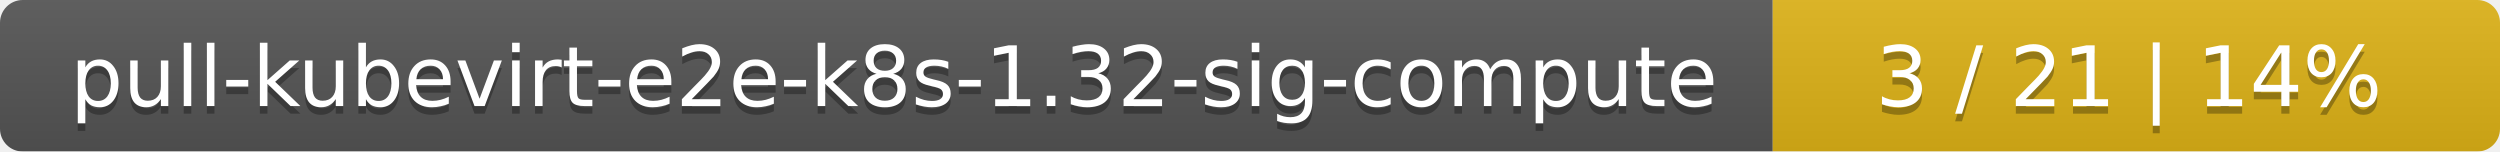
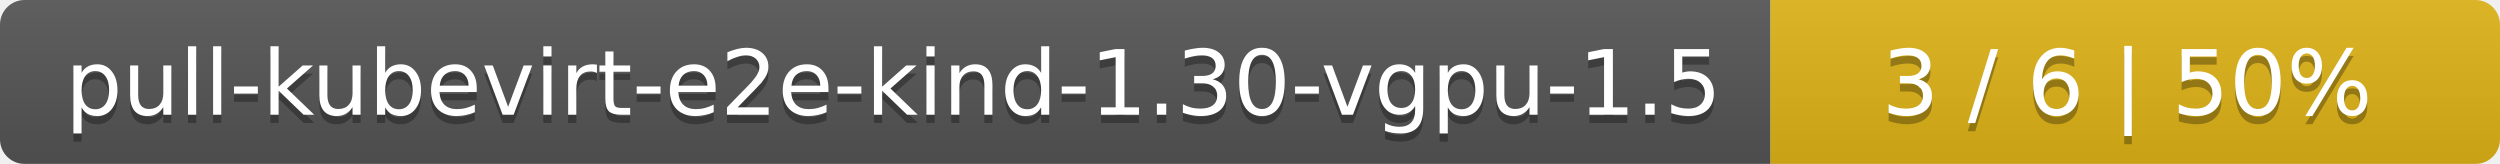
- <svg xmlns="http://www.w3.org/2000/svg" width="330" height="20">
+ <svg xmlns="http://www.w3.org/2000/svg" width="305" height="20">
  <linearGradient id="smooth" x2="0" y2="100%">
    <stop offset="0" stop-color="#bbb" stop-opacity=".1" />
    <stop offset="1" stop-opacity=".1" />
  </linearGradient>
  <mask id="round">
-     <rect width="330" height="20" rx="3" fill="#fff" />
+     <rect width="305" height="20" rx="3" fill="#fff" />
  </mask>
  <g mask="url(#round)">
-     <rect width="234" height="20" fill="#555" />
-     <rect x="234" width="96" height="20" fill="#dfb317" />
-     <rect width="330" height="20" fill="url(#smooth)" />
+     <rect width="216" height="20" fill="#555" />
+     <rect x="216" width="89" height="20" fill="#dfb317" />
+     <rect width="305" height="20" fill="url(#smooth)" />
  </g>
  <g fill="#fff" text-anchor="middle" font-family="DejaVu Sans,Verdana,Geneva,sans-serif" font-size="11">
-     <text x="118" y="15" fill="#010101" fill-opacity=".3">pull-kubevirt-e2e-k8s-1.32-sig-compute</text>
-     <text x="118" y="14">pull-kubevirt-e2e-k8s-1.32-sig-compute</text>
-     <text x="281" y="15" fill="#010101" fill-opacity=".3">3 / 21    |    14%</text>
-     <text x="281" y="14">3 / 21    |    14%</text>
+     <text x="109" y="15" fill="#010101" fill-opacity=".3">pull-kubevirt-e2e-kind-1.30-vgpu-1.5</text>
+     <text x="109" y="14">pull-kubevirt-e2e-kind-1.30-vgpu-1.5</text>
+     <text x="259.5" y="15" fill="#010101" fill-opacity=".3">3 / 6    |    50%</text>
+     <text x="259.5" y="14">3 / 6    |    50%</text>
  </g>
</svg>
